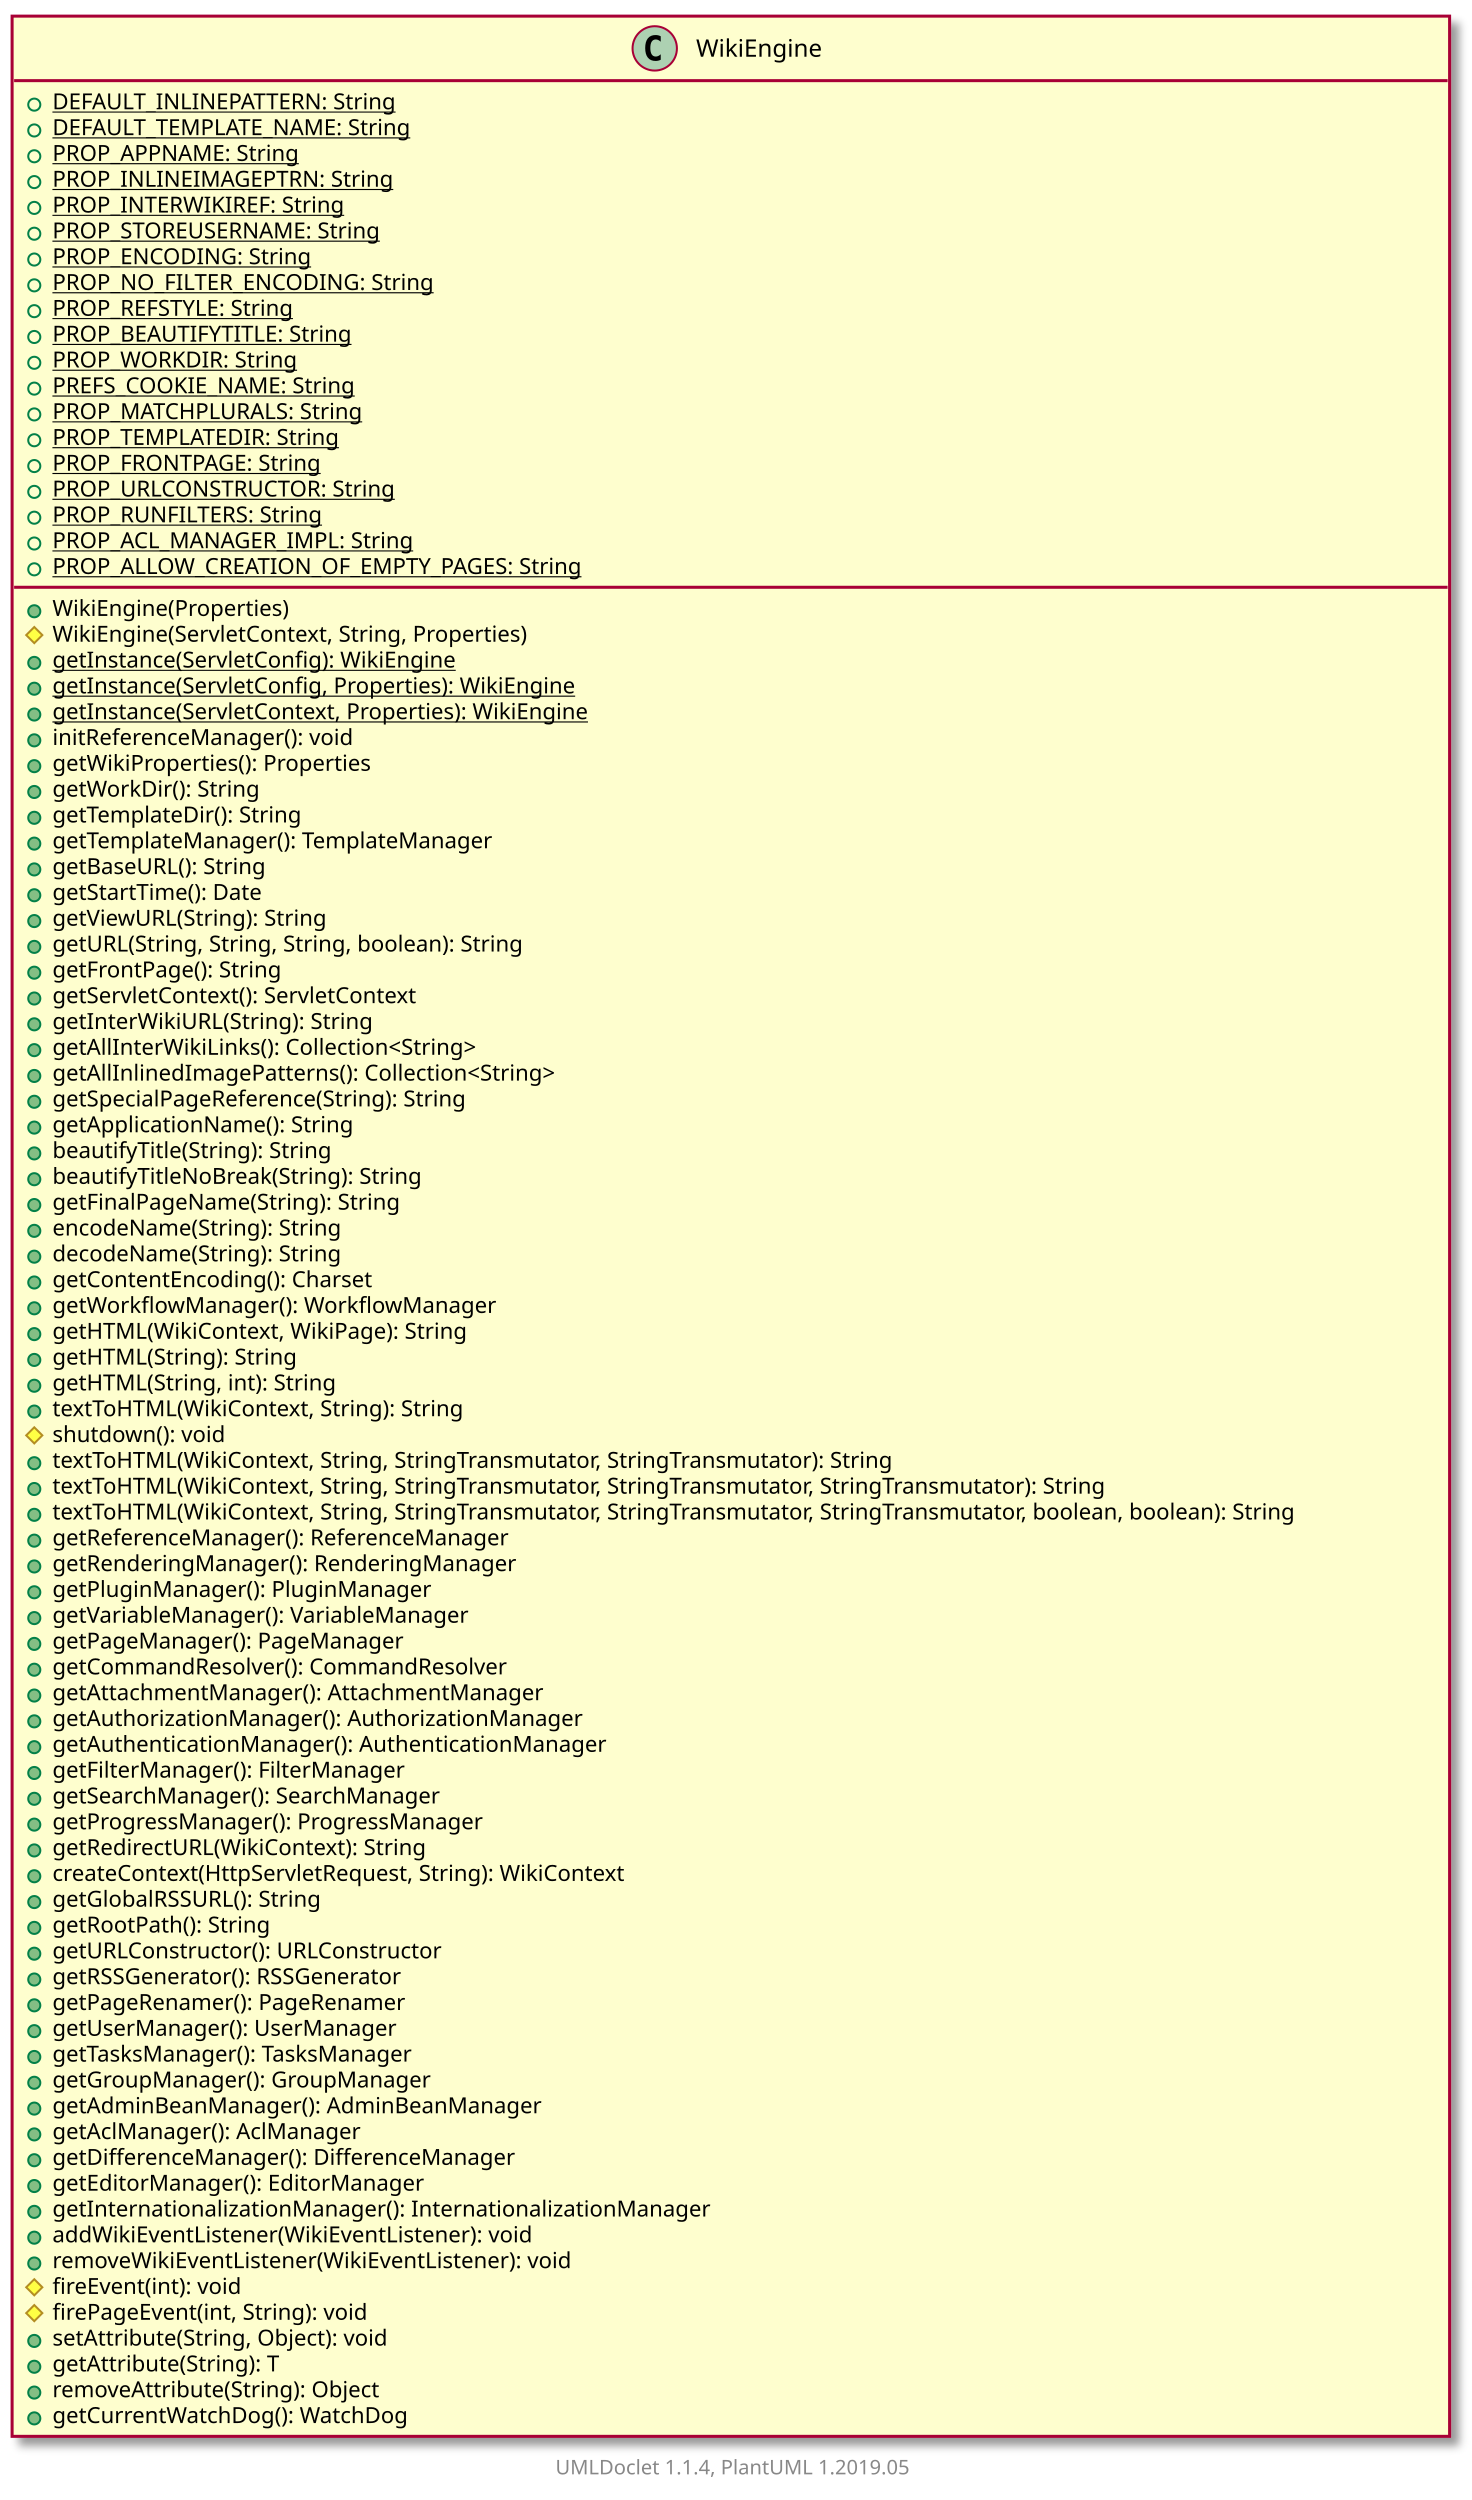
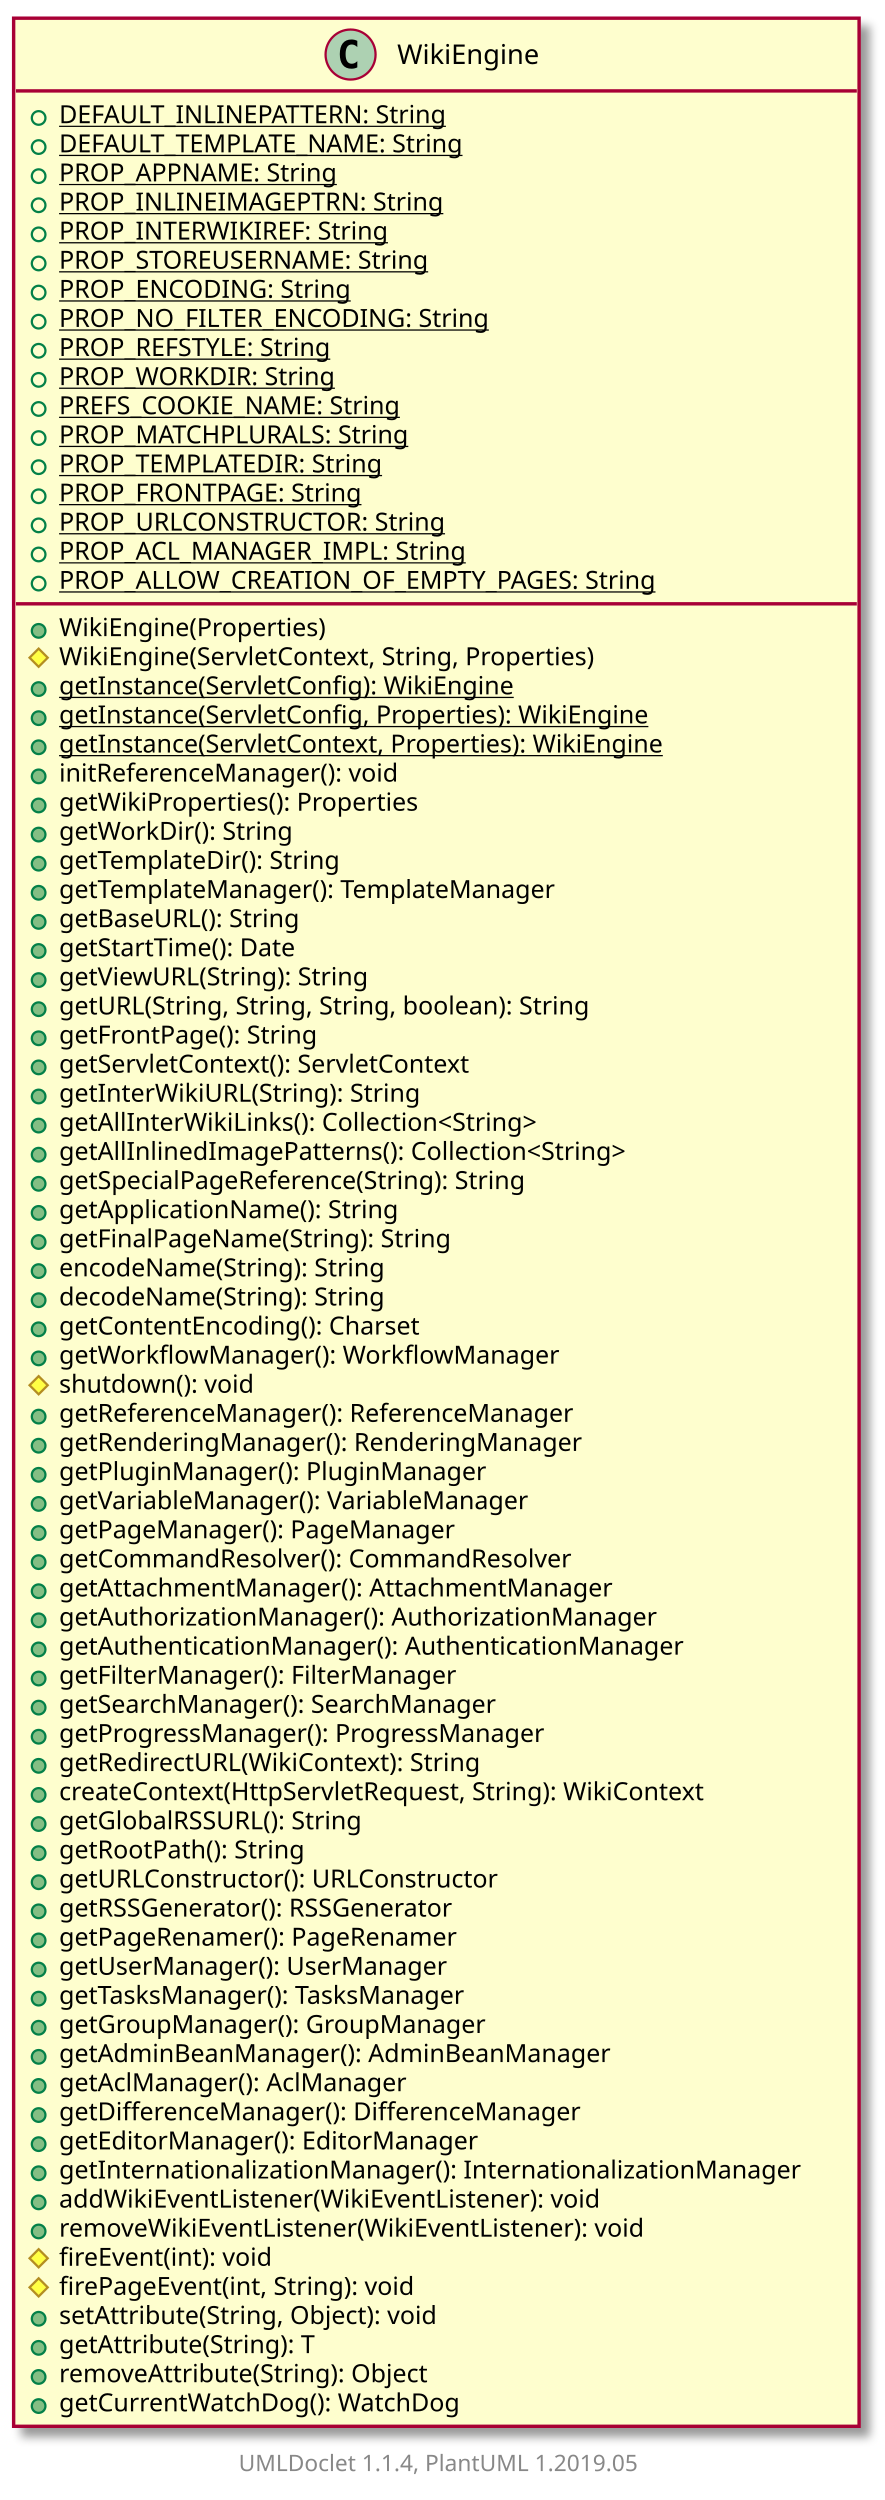
- <svg xmlns="http://www.w3.org/2000/svg" xmlns:xlink="http://www.w3.org/1999/xlink" contentScriptType="application/ecmascript" contentStyleType="text/css" height="1240px" preserveAspectRatio="none" style="width:730px;height:1240px;" version="1.1" viewBox="0 0 730 1240" width="730px" zoomAndPan="magnify">
+ <svg xmlns="http://www.w3.org/2000/svg" xmlns:xlink="http://www.w3.org/1999/xlink" contentScriptType="application/ecmascript" contentStyleType="text/css" height="1100px" preserveAspectRatio="none" style="width:389px;height:1100px;" version="1.1" viewBox="0 0 389 1100" width="389px" zoomAndPan="magnify">
  <defs>
-     <filter height="300%" id="f1qq060uuiy8vc" width="300%" x="-1" y="-1">
+     <filter height="300%" id="fvidmxltuufr7" width="300%" x="-1" y="-1">
      <feGaussianBlur result="blurOut" stdDeviation="2.0" />
      <feColorMatrix in="blurOut" result="blurOut2" type="matrix" values="0 0 0 0 0 0 0 0 0 0 0 0 0 0 0 0 0 0 .4 0" />
      <feOffset dx="4.0" dy="4.0" in="blurOut2" result="blurOut3" />
      <feBlend in="SourceGraphic" in2="blurOut3" mode="normal" />
    </filter>
  </defs>
  <g>
    <a href="WikiEngine.html" target="_top" xlink:actuate="onRequest" xlink:show="new" xlink:title="WikiEngine.html" xlink:type="simple">
-       <rect fill="#FEFECE" filter="url(#f1qq060uuiy8vc)" height="1200.422" id="WikiEngine" style="stroke: #A80036; stroke-width: 1.5;" width="713" x="6" y="8" />
-       <ellipse cx="324.75" cy="24" fill="#ADD1B2" rx="11" ry="11" style="stroke: #A80036; stroke-width: 1.0;" />
-       <path d="M327.719,29.641 Q327.141,29.938 326.5,30.086 Q325.859,30.234 325.156,30.234 Q322.656,30.234 321.336,28.586 Q320.016,26.938 320.016,23.812 Q320.016,20.688 321.336,19.031 Q322.656,17.375 325.156,17.375 Q325.859,17.375 326.508,17.531 Q327.156,17.688 327.719,17.984 L327.719,20.703 Q327.094,20.125 326.5,19.852 Q325.906,19.578 325.281,19.578 Q323.938,19.578 323.25,20.648 Q322.562,21.719 322.562,23.812 Q322.562,25.906 323.25,26.977 Q323.938,28.047 325.281,28.047 Q325.906,28.047 326.5,27.773 Q327.094,27.5 327.719,26.922 L327.719,29.641 Z " />
-       <text fill="#000000" font-family="sans-serif" font-size="12" lengthAdjust="spacingAndGlyphs" textLength="67" x="345.25" y="28.154">WikiEngine</text>
-       <line style="stroke: #A80036; stroke-width: 1.5;" x1="7" x2="718" y1="40" y2="40" />
+       <rect fill="#FEFECE" filter="url(#fvidmxltuufr7)" height="1059.57" id="WikiEngine" style="stroke: #A80036; stroke-width: 1.5;" width="372" x="6" y="8" />
+       <ellipse cx="154.25" cy="24" fill="#ADD1B2" rx="11" ry="11" style="stroke: #A80036; stroke-width: 1.0;" />
+       <path d="M157.219,29.641 Q156.641,29.938 156,30.086 Q155.359,30.234 154.656,30.234 Q152.156,30.234 150.836,28.586 Q149.516,26.938 149.516,23.812 Q149.516,20.688 150.836,19.031 Q152.156,17.375 154.656,17.375 Q155.359,17.375 156.008,17.531 Q156.656,17.688 157.219,17.984 L157.219,20.703 Q156.594,20.125 156,19.852 Q155.406,19.578 154.781,19.578 Q153.438,19.578 152.75,20.648 Q152.062,21.719 152.062,23.812 Q152.062,25.906 152.75,26.977 Q153.438,28.047 154.781,28.047 Q155.406,28.047 156,27.773 Q156.594,27.5 157.219,26.922 L157.219,29.641 Z " />
+       <text fill="#000000" font-family="sans-serif" font-size="12" lengthAdjust="spacingAndGlyphs" textLength="67" x="174.75" y="28.154">WikiEngine</text>
+       <line style="stroke: #A80036; stroke-width: 1.5;" x1="7" x2="377" y1="40" y2="40" />
      <ellipse cx="17" cy="51.902" fill="none" rx="3" ry="3" style="stroke: #038048; stroke-width: 1.0;" />
      <text fill="#000000" font-family="sans-serif" font-size="11" lengthAdjust="spacingAndGlyphs" text-decoration="underline" textLength="182" x="26" y="54.21">DEFAULT_INLINEPATTERN: String</text>
      <ellipse cx="17" cy="64.707" fill="none" rx="3" ry="3" style="stroke: #038048; stroke-width: 1.0;" />
      <text fill="#000000" font-family="sans-serif" font-size="11" lengthAdjust="spacingAndGlyphs" text-decoration="underline" textLength="191" x="26" y="67.015">DEFAULT_TEMPLATE_NAME: String</text>
      <ellipse cx="17" cy="77.512" fill="none" rx="3" ry="3" style="stroke: #038048; stroke-width: 1.0;" />
      <text fill="#000000" font-family="sans-serif" font-size="11" lengthAdjust="spacingAndGlyphs" text-decoration="underline" textLength="130" x="26" y="79.82">PROP_APPNAME: String</text>
      <ellipse cx="17" cy="90.316" fill="none" rx="3" ry="3" style="stroke: #038048; stroke-width: 1.0;" />
      <text fill="#000000" font-family="sans-serif" font-size="11" lengthAdjust="spacingAndGlyphs" text-decoration="underline" textLength="177" x="26" y="92.624">PROP_INLINEIMAGEPTRN: String</text>
      <ellipse cx="17" cy="103.121" fill="none" rx="3" ry="3" style="stroke: #038048; stroke-width: 1.0;" />
      <text fill="#000000" font-family="sans-serif" font-size="11" lengthAdjust="spacingAndGlyphs" text-decoration="underline" textLength="152" x="26" y="105.429">PROP_INTERWIKIREF: String</text>
      <ellipse cx="17" cy="115.926" fill="none" rx="3" ry="3" style="stroke: #038048; stroke-width: 1.0;" />
      <text fill="#000000" font-family="sans-serif" font-size="11" lengthAdjust="spacingAndGlyphs" text-decoration="underline" textLength="177" x="26" y="118.234">PROP_STOREUSERNAME: String</text>
      <ellipse cx="17" cy="128.731" fill="none" rx="3" ry="3" style="stroke: #038048; stroke-width: 1.0;" />
      <text fill="#000000" font-family="sans-serif" font-size="11" lengthAdjust="spacingAndGlyphs" text-decoration="underline" textLength="138" x="26" y="131.039">PROP_ENCODING: String</text>
      <ellipse cx="17" cy="141.535" fill="none" rx="3" ry="3" style="stroke: #038048; stroke-width: 1.0;" />
      <text fill="#000000" font-family="sans-serif" font-size="11" lengthAdjust="spacingAndGlyphs" text-decoration="underline" textLength="203" x="26" y="143.843">PROP_NO_FILTER_ENCODING: String</text>
      <ellipse cx="17" cy="154.34" fill="none" rx="3" ry="3" style="stroke: #038048; stroke-width: 1.0;" />
      <text fill="#000000" font-family="sans-serif" font-size="11" lengthAdjust="spacingAndGlyphs" text-decoration="underline" textLength="133" x="26" y="156.648">PROP_REFSTYLE: String</text>
      <ellipse cx="17" cy="167.144" fill="none" rx="3" ry="3" style="stroke: #038048; stroke-width: 1.0;" />
-       <text fill="#000000" font-family="sans-serif" font-size="11" lengthAdjust="spacingAndGlyphs" text-decoration="underline" textLength="161" x="26" y="169.453">PROP_BEAUTIFYTITLE: String</text>
+       <text fill="#000000" font-family="sans-serif" font-size="11" lengthAdjust="spacingAndGlyphs" text-decoration="underline" textLength="128" x="26" y="169.453">PROP_WORKDIR: String</text>
      <ellipse cx="17" cy="179.949" fill="none" rx="3" ry="3" style="stroke: #038048; stroke-width: 1.0;" />
-       <text fill="#000000" font-family="sans-serif" font-size="11" lengthAdjust="spacingAndGlyphs" text-decoration="underline" textLength="128" x="26" y="182.257">PROP_WORKDIR: String</text>
+       <text fill="#000000" font-family="sans-serif" font-size="11" lengthAdjust="spacingAndGlyphs" text-decoration="underline" textLength="163" x="26" y="182.257">PREFS_COOKIE_NAME: String</text>
      <ellipse cx="17" cy="192.754" fill="none" rx="3" ry="3" style="stroke: #038048; stroke-width: 1.0;" />
-       <text fill="#000000" font-family="sans-serif" font-size="11" lengthAdjust="spacingAndGlyphs" text-decoration="underline" textLength="163" x="26" y="195.062">PREFS_COOKIE_NAME: String</text>
+       <text fill="#000000" font-family="sans-serif" font-size="11" lengthAdjust="spacingAndGlyphs" text-decoration="underline" textLength="166" x="26" y="195.062">PROP_MATCHPLURALS: String</text>
      <ellipse cx="17" cy="205.559" fill="none" rx="3" ry="3" style="stroke: #038048; stroke-width: 1.0;" />
-       <text fill="#000000" font-family="sans-serif" font-size="11" lengthAdjust="spacingAndGlyphs" text-decoration="underline" textLength="166" x="26" y="207.867">PROP_MATCHPLURALS: String</text>
+       <text fill="#000000" font-family="sans-serif" font-size="11" lengthAdjust="spacingAndGlyphs" text-decoration="underline" textLength="153" x="26" y="207.867">PROP_TEMPLATEDIR: String</text>
      <ellipse cx="17" cy="218.363" fill="none" rx="3" ry="3" style="stroke: #038048; stroke-width: 1.0;" />
-       <text fill="#000000" font-family="sans-serif" font-size="11" lengthAdjust="spacingAndGlyphs" text-decoration="underline" textLength="153" x="26" y="220.671">PROP_TEMPLATEDIR: String</text>
+       <text fill="#000000" font-family="sans-serif" font-size="11" lengthAdjust="spacingAndGlyphs" text-decoration="underline" textLength="145" x="26" y="220.671">PROP_FRONTPAGE: String</text>
      <ellipse cx="17" cy="231.168" fill="none" rx="3" ry="3" style="stroke: #038048; stroke-width: 1.0;" />
-       <text fill="#000000" font-family="sans-serif" font-size="11" lengthAdjust="spacingAndGlyphs" text-decoration="underline" textLength="145" x="26" y="233.476">PROP_FRONTPAGE: String</text>
+       <text fill="#000000" font-family="sans-serif" font-size="11" lengthAdjust="spacingAndGlyphs" text-decoration="underline" textLength="185" x="26" y="233.476">PROP_URLCONSTRUCTOR: String</text>
      <ellipse cx="17" cy="243.973" fill="none" rx="3" ry="3" style="stroke: #038048; stroke-width: 1.0;" />
-       <text fill="#000000" font-family="sans-serif" font-size="11" lengthAdjust="spacingAndGlyphs" text-decoration="underline" textLength="185" x="26" y="246.281">PROP_URLCONSTRUCTOR: String</text>
+       <text fill="#000000" font-family="sans-serif" font-size="11" lengthAdjust="spacingAndGlyphs" text-decoration="underline" textLength="190" x="26" y="246.281">PROP_ACL_MANAGER_IMPL: String</text>
      <ellipse cx="17" cy="256.777" fill="none" rx="3" ry="3" style="stroke: #038048; stroke-width: 1.0;" />
-       <text fill="#000000" font-family="sans-serif" font-size="11" lengthAdjust="spacingAndGlyphs" text-decoration="underline" textLength="145" x="26" y="259.085">PROP_RUNFILTERS: String</text>
-       <ellipse cx="17" cy="269.582" fill="none" rx="3" ry="3" style="stroke: #038048; stroke-width: 1.0;" />
-       <text fill="#000000" font-family="sans-serif" font-size="11" lengthAdjust="spacingAndGlyphs" text-decoration="underline" textLength="190" x="26" y="271.89">PROP_ACL_MANAGER_IMPL: String</text>
-       <ellipse cx="17" cy="282.387" fill="none" rx="3" ry="3" style="stroke: #038048; stroke-width: 1.0;" />
-       <text fill="#000000" font-family="sans-serif" font-size="11" lengthAdjust="spacingAndGlyphs" text-decoration="underline" textLength="285" x="26" y="284.695">PROP_ALLOW_CREATION_OF_EMPTY_PAGES: String</text>
-       <line style="stroke: #A80036; stroke-width: 1.5;" x1="7" x2="718" y1="291.289" y2="291.289" />
+       <text fill="#000000" font-family="sans-serif" font-size="11" lengthAdjust="spacingAndGlyphs" text-decoration="underline" textLength="285" x="26" y="259.085">PROP_ALLOW_CREATION_OF_EMPTY_PAGES: String</text>
+       <line style="stroke: #A80036; stroke-width: 1.5;" x1="7" x2="377" y1="265.68" y2="265.68" />
+       <ellipse cx="17" cy="277.582" fill="#84BE84" rx="3" ry="3" style="stroke: #038048; stroke-width: 1.0;" />
+       <text fill="#000000" font-family="sans-serif" font-size="11" lengthAdjust="spacingAndGlyphs" textLength="126" x="26" y="279.89">WikiEngine(Properties)</text>
+       <polygon fill="#FFFF44" points="17,285.387,21,289.387,17,293.387,13,289.387" style="stroke: #B38D22; stroke-width: 1.0;" />
+       <text fill="#000000" font-family="sans-serif" font-size="11" lengthAdjust="spacingAndGlyphs" textLength="259" x="26" y="292.695">WikiEngine(ServletContext, String, Properties)</text>
      <ellipse cx="17" cy="303.191" fill="#84BE84" rx="3" ry="3" style="stroke: #038048; stroke-width: 1.0;" />
-       <text fill="#000000" font-family="sans-serif" font-size="11" lengthAdjust="spacingAndGlyphs" textLength="126" x="26" y="305.5">WikiEngine(Properties)</text>
-       <polygon fill="#FFFF44" points="17,310.996,21,314.996,17,318.996,13,314.996" style="stroke: #B38D22; stroke-width: 1.0;" />
-       <text fill="#000000" font-family="sans-serif" font-size="11" lengthAdjust="spacingAndGlyphs" textLength="259" x="26" y="318.304">WikiEngine(ServletContext, String, Properties)</text>
+       <text fill="#000000" font-family="sans-serif" font-size="11" lengthAdjust="spacingAndGlyphs" text-decoration="underline" textLength="217" x="26" y="305.5">getInstance(ServletConfig): WikiEngine</text>
+       <ellipse cx="17" cy="315.996" fill="#84BE84" rx="3" ry="3" style="stroke: #038048; stroke-width: 1.0;" />
+       <text fill="#000000" font-family="sans-serif" font-size="11" lengthAdjust="spacingAndGlyphs" text-decoration="underline" textLength="284" x="26" y="318.304">getInstance(ServletConfig, Properties): WikiEngine</text>
      <ellipse cx="17" cy="328.801" fill="#84BE84" rx="3" ry="3" style="stroke: #038048; stroke-width: 1.0;" />
-       <text fill="#000000" font-family="sans-serif" font-size="11" lengthAdjust="spacingAndGlyphs" text-decoration="underline" textLength="217" x="26" y="331.109">getInstance(ServletConfig): WikiEngine</text>
+       <text fill="#000000" font-family="sans-serif" font-size="11" lengthAdjust="spacingAndGlyphs" text-decoration="underline" textLength="291" x="26" y="331.109">getInstance(ServletContext, Properties): WikiEngine</text>
      <ellipse cx="17" cy="341.606" fill="#84BE84" rx="3" ry="3" style="stroke: #038048; stroke-width: 1.0;" />
-       <text fill="#000000" font-family="sans-serif" font-size="11" lengthAdjust="spacingAndGlyphs" text-decoration="underline" textLength="284" x="26" y="343.914">getInstance(ServletConfig, Properties): WikiEngine</text>
+       <text fill="#000000" font-family="sans-serif" font-size="11" lengthAdjust="spacingAndGlyphs" textLength="162" x="26" y="343.914">initReferenceManager(): void</text>
      <ellipse cx="17" cy="354.41" fill="#84BE84" rx="3" ry="3" style="stroke: #038048; stroke-width: 1.0;" />
-       <text fill="#000000" font-family="sans-serif" font-size="11" lengthAdjust="spacingAndGlyphs" text-decoration="underline" textLength="291" x="26" y="356.718">getInstance(ServletContext, Properties): WikiEngine</text>
+       <text fill="#000000" font-family="sans-serif" font-size="11" lengthAdjust="spacingAndGlyphs" textLength="173" x="26" y="356.718">getWikiProperties(): Properties</text>
      <ellipse cx="17" cy="367.215" fill="#84BE84" rx="3" ry="3" style="stroke: #038048; stroke-width: 1.0;" />
-       <text fill="#000000" font-family="sans-serif" font-size="11" lengthAdjust="spacingAndGlyphs" textLength="162" x="26" y="369.523">initReferenceManager(): void</text>
+       <text fill="#000000" font-family="sans-serif" font-size="11" lengthAdjust="spacingAndGlyphs" textLength="111" x="26" y="369.523">getWorkDir(): String</text>
      <ellipse cx="17" cy="380.019" fill="#84BE84" rx="3" ry="3" style="stroke: #038048; stroke-width: 1.0;" />
-       <text fill="#000000" font-family="sans-serif" font-size="11" lengthAdjust="spacingAndGlyphs" textLength="173" x="26" y="382.328">getWikiProperties(): Properties</text>
+       <text fill="#000000" font-family="sans-serif" font-size="11" lengthAdjust="spacingAndGlyphs" textLength="137" x="26" y="382.328">getTemplateDir(): String</text>
      <ellipse cx="17" cy="392.824" fill="#84BE84" rx="3" ry="3" style="stroke: #038048; stroke-width: 1.0;" />
-       <text fill="#000000" font-family="sans-serif" font-size="11" lengthAdjust="spacingAndGlyphs" textLength="111" x="26" y="395.132">getWorkDir(): String</text>
+       <text fill="#000000" font-family="sans-serif" font-size="11" lengthAdjust="spacingAndGlyphs" textLength="238" x="26" y="395.132">getTemplateManager(): TemplateManager</text>
      <ellipse cx="17" cy="405.629" fill="#84BE84" rx="3" ry="3" style="stroke: #038048; stroke-width: 1.0;" />
-       <text fill="#000000" font-family="sans-serif" font-size="11" lengthAdjust="spacingAndGlyphs" textLength="137" x="26" y="407.937">getTemplateDir(): String</text>
+       <text fill="#000000" font-family="sans-serif" font-size="11" lengthAdjust="spacingAndGlyphs" textLength="118" x="26" y="407.937">getBaseURL(): String</text>
      <ellipse cx="17" cy="418.434" fill="#84BE84" rx="3" ry="3" style="stroke: #038048; stroke-width: 1.0;" />
-       <text fill="#000000" font-family="sans-serif" font-size="11" lengthAdjust="spacingAndGlyphs" textLength="238" x="26" y="420.742">getTemplateManager(): TemplateManager</text>
+       <text fill="#000000" font-family="sans-serif" font-size="11" lengthAdjust="spacingAndGlyphs" textLength="116" x="26" y="420.742">getStartTime(): Date</text>
      <ellipse cx="17" cy="431.238" fill="#84BE84" rx="3" ry="3" style="stroke: #038048; stroke-width: 1.0;" />
-       <text fill="#000000" font-family="sans-serif" font-size="11" lengthAdjust="spacingAndGlyphs" textLength="118" x="26" y="433.546">getBaseURL(): String</text>
+       <text fill="#000000" font-family="sans-serif" font-size="11" lengthAdjust="spacingAndGlyphs" textLength="149" x="26" y="433.546">getViewURL(String): String</text>
      <ellipse cx="17" cy="444.043" fill="#84BE84" rx="3" ry="3" style="stroke: #038048; stroke-width: 1.0;" />
-       <text fill="#000000" font-family="sans-serif" font-size="11" lengthAdjust="spacingAndGlyphs" textLength="116" x="26" y="446.351">getStartTime(): Date</text>
+       <text fill="#000000" font-family="sans-serif" font-size="11" lengthAdjust="spacingAndGlyphs" textLength="260" x="26" y="446.351">getURL(String, String, String, boolean): String</text>
      <ellipse cx="17" cy="456.848" fill="#84BE84" rx="3" ry="3" style="stroke: #038048; stroke-width: 1.0;" />
-       <text fill="#000000" font-family="sans-serif" font-size="11" lengthAdjust="spacingAndGlyphs" textLength="149" x="26" y="459.156">getViewURL(String): String</text>
+       <text fill="#000000" font-family="sans-serif" font-size="11" lengthAdjust="spacingAndGlyphs" textLength="125" x="26" y="459.156">getFrontPage(): String</text>
      <ellipse cx="17" cy="469.652" fill="#84BE84" rx="3" ry="3" style="stroke: #038048; stroke-width: 1.0;" />
-       <text fill="#000000" font-family="sans-serif" font-size="11" lengthAdjust="spacingAndGlyphs" textLength="260" x="26" y="471.96">getURL(String, String, String, boolean): String</text>
+       <text fill="#000000" font-family="sans-serif" font-size="11" lengthAdjust="spacingAndGlyphs" textLength="200" x="26" y="471.96">getServletContext(): ServletContext</text>
      <ellipse cx="17" cy="482.457" fill="#84BE84" rx="3" ry="3" style="stroke: #038048; stroke-width: 1.0;" />
-       <text fill="#000000" font-family="sans-serif" font-size="11" lengthAdjust="spacingAndGlyphs" textLength="125" x="26" y="484.765">getFrontPage(): String</text>
+       <text fill="#000000" font-family="sans-serif" font-size="11" lengthAdjust="spacingAndGlyphs" textLength="170" x="26" y="484.765">getInterWikiURL(String): String</text>
      <ellipse cx="17" cy="495.262" fill="#84BE84" rx="3" ry="3" style="stroke: #038048; stroke-width: 1.0;" />
-       <text fill="#000000" font-family="sans-serif" font-size="11" lengthAdjust="spacingAndGlyphs" textLength="200" x="26" y="497.57">getServletContext(): ServletContext</text>
+       <text fill="#000000" font-family="sans-serif" font-size="11" lengthAdjust="spacingAndGlyphs" textLength="230" x="26" y="497.57">getAllInterWikiLinks(): Collection&lt;String&gt;</text>
      <ellipse cx="17" cy="508.066" fill="#84BE84" rx="3" ry="3" style="stroke: #038048; stroke-width: 1.0;" />
-       <text fill="#000000" font-family="sans-serif" font-size="11" lengthAdjust="spacingAndGlyphs" textLength="170" x="26" y="510.375">getInterWikiURL(String): String</text>
+       <text fill="#000000" font-family="sans-serif" font-size="11" lengthAdjust="spacingAndGlyphs" textLength="274" x="26" y="510.375">getAllInlinedImagePatterns(): Collection&lt;String&gt;</text>
      <ellipse cx="17" cy="520.871" fill="#84BE84" rx="3" ry="3" style="stroke: #038048; stroke-width: 1.0;" />
-       <text fill="#000000" font-family="sans-serif" font-size="11" lengthAdjust="spacingAndGlyphs" textLength="230" x="26" y="523.179">getAllInterWikiLinks(): Collection&lt;String&gt;</text>
+       <text fill="#000000" font-family="sans-serif" font-size="11" lengthAdjust="spacingAndGlyphs" textLength="228" x="26" y="523.179">getSpecialPageReference(String): String</text>
      <ellipse cx="17" cy="533.676" fill="#84BE84" rx="3" ry="3" style="stroke: #038048; stroke-width: 1.0;" />
-       <text fill="#000000" font-family="sans-serif" font-size="11" lengthAdjust="spacingAndGlyphs" textLength="274" x="26" y="535.984">getAllInlinedImagePatterns(): Collection&lt;String&gt;</text>
+       <text fill="#000000" font-family="sans-serif" font-size="11" lengthAdjust="spacingAndGlyphs" textLength="162" x="26" y="535.984">getApplicationName(): String</text>
      <ellipse cx="17" cy="546.481" fill="#84BE84" rx="3" ry="3" style="stroke: #038048; stroke-width: 1.0;" />
-       <text fill="#000000" font-family="sans-serif" font-size="11" lengthAdjust="spacingAndGlyphs" textLength="228" x="26" y="548.789">getSpecialPageReference(String): String</text>
+       <text fill="#000000" font-family="sans-serif" font-size="11" lengthAdjust="spacingAndGlyphs" textLength="189" x="26" y="548.789">getFinalPageName(String): String</text>
      <ellipse cx="17" cy="559.285" fill="#84BE84" rx="3" ry="3" style="stroke: #038048; stroke-width: 1.0;" />
-       <text fill="#000000" font-family="sans-serif" font-size="11" lengthAdjust="spacingAndGlyphs" textLength="162" x="26" y="561.593">getApplicationName(): String</text>
+       <text fill="#000000" font-family="sans-serif" font-size="11" lengthAdjust="spacingAndGlyphs" textLength="158" x="26" y="561.593">encodeName(String): String</text>
      <ellipse cx="17" cy="572.09" fill="#84BE84" rx="3" ry="3" style="stroke: #038048; stroke-width: 1.0;" />
-       <text fill="#000000" font-family="sans-serif" font-size="11" lengthAdjust="spacingAndGlyphs" textLength="153" x="26" y="574.398">beautifyTitle(String): String</text>
+       <text fill="#000000" font-family="sans-serif" font-size="11" lengthAdjust="spacingAndGlyphs" textLength="158" x="26" y="574.398">decodeName(String): String</text>
      <ellipse cx="17" cy="584.894" fill="#84BE84" rx="3" ry="3" style="stroke: #038048; stroke-width: 1.0;" />
-       <text fill="#000000" font-family="sans-serif" font-size="11" lengthAdjust="spacingAndGlyphs" textLength="201" x="26" y="587.203">beautifyTitleNoBreak(String): String</text>
+       <text fill="#000000" font-family="sans-serif" font-size="11" lengthAdjust="spacingAndGlyphs" textLength="174" x="26" y="587.203">getContentEncoding(): Charset</text>
      <ellipse cx="17" cy="597.699" fill="#84BE84" rx="3" ry="3" style="stroke: #038048; stroke-width: 1.0;" />
-       <text fill="#000000" font-family="sans-serif" font-size="11" lengthAdjust="spacingAndGlyphs" textLength="189" x="26" y="600.007">getFinalPageName(String): String</text>
-       <ellipse cx="17" cy="610.504" fill="#84BE84" rx="3" ry="3" style="stroke: #038048; stroke-width: 1.0;" />
-       <text fill="#000000" font-family="sans-serif" font-size="11" lengthAdjust="spacingAndGlyphs" textLength="158" x="26" y="612.812">encodeName(String): String</text>
+       <text fill="#000000" font-family="sans-serif" font-size="11" lengthAdjust="spacingAndGlyphs" textLength="232" x="26" y="600.007">getWorkflowManager(): WorkflowManager</text>
+       <polygon fill="#FFFF44" points="17,605.504,21,609.504,17,613.504,13,609.504" style="stroke: #B38D22; stroke-width: 1.0;" />
+       <text fill="#000000" font-family="sans-serif" font-size="11" lengthAdjust="spacingAndGlyphs" textLength="94" x="26" y="612.812">shutdown(): void</text>
      <ellipse cx="17" cy="623.309" fill="#84BE84" rx="3" ry="3" style="stroke: #038048; stroke-width: 1.0;" />
-       <text fill="#000000" font-family="sans-serif" font-size="11" lengthAdjust="spacingAndGlyphs" textLength="158" x="26" y="625.617">decodeName(String): String</text>
+       <text fill="#000000" font-family="sans-serif" font-size="11" lengthAdjust="spacingAndGlyphs" textLength="246" x="26" y="625.617">getReferenceManager(): ReferenceManager</text>
      <ellipse cx="17" cy="636.113" fill="#84BE84" rx="3" ry="3" style="stroke: #038048; stroke-width: 1.0;" />
-       <text fill="#000000" font-family="sans-serif" font-size="11" lengthAdjust="spacingAndGlyphs" textLength="174" x="26" y="638.421">getContentEncoding(): Charset</text>
+       <text fill="#000000" font-family="sans-serif" font-size="11" lengthAdjust="spacingAndGlyphs" textLength="246" x="26" y="638.421">getRenderingManager(): RenderingManager</text>
      <ellipse cx="17" cy="648.918" fill="#84BE84" rx="3" ry="3" style="stroke: #038048; stroke-width: 1.0;" />
-       <text fill="#000000" font-family="sans-serif" font-size="11" lengthAdjust="spacingAndGlyphs" textLength="232" x="26" y="651.226">getWorkflowManager(): WorkflowManager</text>
+       <text fill="#000000" font-family="sans-serif" font-size="11" lengthAdjust="spacingAndGlyphs" textLength="200" x="26" y="651.226">getPluginManager(): PluginManager</text>
      <ellipse cx="17" cy="661.723" fill="#84BE84" rx="3" ry="3" style="stroke: #038048; stroke-width: 1.0;" />
-       <text fill="#000000" font-family="sans-serif" font-size="11" lengthAdjust="spacingAndGlyphs" textLength="219" x="26" y="664.031">getHTML(WikiContext, WikiPage): String</text>
+       <text fill="#000000" font-family="sans-serif" font-size="11" lengthAdjust="spacingAndGlyphs" textLength="224" x="26" y="664.031">getVariableManager(): VariableManager</text>
      <ellipse cx="17" cy="674.527" fill="#84BE84" rx="3" ry="3" style="stroke: #038048; stroke-width: 1.0;" />
-       <text fill="#000000" font-family="sans-serif" font-size="11" lengthAdjust="spacingAndGlyphs" textLength="132" x="26" y="676.835">getHTML(String): String</text>
+       <text fill="#000000" font-family="sans-serif" font-size="11" lengthAdjust="spacingAndGlyphs" textLength="188" x="26" y="676.835">getPageManager(): PageManager</text>
      <ellipse cx="17" cy="687.332" fill="#84BE84" rx="3" ry="3" style="stroke: #038048; stroke-width: 1.0;" />
-       <text fill="#000000" font-family="sans-serif" font-size="11" lengthAdjust="spacingAndGlyphs" textLength="154" x="26" y="689.64">getHTML(String, int): String</text>
+       <text fill="#000000" font-family="sans-serif" font-size="11" lengthAdjust="spacingAndGlyphs" textLength="248" x="26" y="689.64">getCommandResolver(): CommandResolver</text>
      <ellipse cx="17" cy="700.137" fill="#84BE84" rx="3" ry="3" style="stroke: #038048; stroke-width: 1.0;" />
-       <text fill="#000000" font-family="sans-serif" font-size="11" lengthAdjust="spacingAndGlyphs" textLength="221" x="26" y="702.445">textToHTML(WikiContext, String): String</text>
-       <polygon fill="#FFFF44" points="17,707.941,21,711.941,17,715.941,13,711.941" style="stroke: #B38D22; stroke-width: 1.0;" />
-       <text fill="#000000" font-family="sans-serif" font-size="11" lengthAdjust="spacingAndGlyphs" textLength="94" x="26" y="715.25">shutdown(): void</text>
+       <text fill="#000000" font-family="sans-serif" font-size="11" lengthAdjust="spacingAndGlyphs" textLength="260" x="26" y="702.445">getAttachmentManager(): AttachmentManager</text>
+       <ellipse cx="17" cy="712.941" fill="#84BE84" rx="3" ry="3" style="stroke: #038048; stroke-width: 1.0;" />
+       <text fill="#000000" font-family="sans-serif" font-size="11" lengthAdjust="spacingAndGlyphs" textLength="278" x="26" y="715.25">getAuthorizationManager(): AuthorizationManager</text>
      <ellipse cx="17" cy="725.746" fill="#84BE84" rx="3" ry="3" style="stroke: #038048; stroke-width: 1.0;" />
-       <text fill="#000000" font-family="sans-serif" font-size="11" lengthAdjust="spacingAndGlyphs" textLength="461" x="26" y="728.054">textToHTML(WikiContext, String, StringTransmutator, StringTransmutator): String</text>
+       <text fill="#000000" font-family="sans-serif" font-size="11" lengthAdjust="spacingAndGlyphs" textLength="292" x="26" y="728.054">getAuthenticationManager(): AuthenticationManager</text>
      <ellipse cx="17" cy="738.551" fill="#84BE84" rx="3" ry="3" style="stroke: #038048; stroke-width: 1.0;" />
-       <text fill="#000000" font-family="sans-serif" font-size="11" lengthAdjust="spacingAndGlyphs" textLength="581" x="26" y="740.859">textToHTML(WikiContext, String, StringTransmutator, StringTransmutator, StringTransmutator): String</text>
+       <text fill="#000000" font-family="sans-serif" font-size="11" lengthAdjust="spacingAndGlyphs" textLength="188" x="26" y="740.859">getFilterManager(): FilterManager</text>
      <ellipse cx="17" cy="751.356" fill="#84BE84" rx="3" ry="3" style="stroke: #038048; stroke-width: 1.0;" />
-       <text fill="#000000" font-family="sans-serif" font-size="11" lengthAdjust="spacingAndGlyphs" textLength="687" x="26" y="753.664">textToHTML(WikiContext, String, StringTransmutator, StringTransmutator, StringTransmutator, boolean, boolean): String</text>
+       <text fill="#000000" font-family="sans-serif" font-size="11" lengthAdjust="spacingAndGlyphs" textLength="212" x="26" y="753.664">getSearchManager(): SearchManager</text>
      <ellipse cx="17" cy="764.16" fill="#84BE84" rx="3" ry="3" style="stroke: #038048; stroke-width: 1.0;" />
-       <text fill="#000000" font-family="sans-serif" font-size="11" lengthAdjust="spacingAndGlyphs" textLength="246" x="26" y="766.468">getReferenceManager(): ReferenceManager</text>
+       <text fill="#000000" font-family="sans-serif" font-size="11" lengthAdjust="spacingAndGlyphs" textLength="236" x="26" y="766.468">getProgressManager(): ProgressManager</text>
      <ellipse cx="17" cy="776.965" fill="#84BE84" rx="3" ry="3" style="stroke: #038048; stroke-width: 1.0;" />
-       <text fill="#000000" font-family="sans-serif" font-size="11" lengthAdjust="spacingAndGlyphs" textLength="246" x="26" y="779.273">getRenderingManager(): RenderingManager</text>
+       <text fill="#000000" font-family="sans-serif" font-size="11" lengthAdjust="spacingAndGlyphs" textLength="199" x="26" y="779.273">getRedirectURL(WikiContext): String</text>
      <ellipse cx="17" cy="789.769" fill="#84BE84" rx="3" ry="3" style="stroke: #038048; stroke-width: 1.0;" />
-       <text fill="#000000" font-family="sans-serif" font-size="11" lengthAdjust="spacingAndGlyphs" textLength="200" x="26" y="792.078">getPluginManager(): PluginManager</text>
+       <text fill="#000000" font-family="sans-serif" font-size="11" lengthAdjust="spacingAndGlyphs" textLength="310" x="26" y="792.078">createContext(HttpServletRequest, String): WikiContext</text>
      <ellipse cx="17" cy="802.574" fill="#84BE84" rx="3" ry="3" style="stroke: #038048; stroke-width: 1.0;" />
-       <text fill="#000000" font-family="sans-serif" font-size="11" lengthAdjust="spacingAndGlyphs" textLength="224" x="26" y="804.882">getVariableManager(): VariableManager</text>
+       <text fill="#000000" font-family="sans-serif" font-size="11" lengthAdjust="spacingAndGlyphs" textLength="148" x="26" y="804.882">getGlobalRSSURL(): String</text>
      <ellipse cx="17" cy="815.379" fill="#84BE84" rx="3" ry="3" style="stroke: #038048; stroke-width: 1.0;" />
-       <text fill="#000000" font-family="sans-serif" font-size="11" lengthAdjust="spacingAndGlyphs" textLength="188" x="26" y="817.687">getPageManager(): PageManager</text>
+       <text fill="#000000" font-family="sans-serif" font-size="11" lengthAdjust="spacingAndGlyphs" textLength="118" x="26" y="817.687">getRootPath(): String</text>
      <ellipse cx="17" cy="828.184" fill="#84BE84" rx="3" ry="3" style="stroke: #038048; stroke-width: 1.0;" />
-       <text fill="#000000" font-family="sans-serif" font-size="11" lengthAdjust="spacingAndGlyphs" textLength="248" x="26" y="830.492">getCommandResolver(): CommandResolver</text>
+       <text fill="#000000" font-family="sans-serif" font-size="11" lengthAdjust="spacingAndGlyphs" textLength="210" x="26" y="830.492">getURLConstructor(): URLConstructor</text>
      <ellipse cx="17" cy="840.988" fill="#84BE84" rx="3" ry="3" style="stroke: #038048; stroke-width: 1.0;" />
-       <text fill="#000000" font-family="sans-serif" font-size="11" lengthAdjust="spacingAndGlyphs" textLength="260" x="26" y="843.296">getAttachmentManager(): AttachmentManager</text>
+       <text fill="#000000" font-family="sans-serif" font-size="11" lengthAdjust="spacingAndGlyphs" textLength="196" x="26" y="843.296">getRSSGenerator(): RSSGenerator</text>
      <ellipse cx="17" cy="853.793" fill="#84BE84" rx="3" ry="3" style="stroke: #038048; stroke-width: 1.0;" />
-       <text fill="#000000" font-family="sans-serif" font-size="11" lengthAdjust="spacingAndGlyphs" textLength="278" x="26" y="856.101">getAuthorizationManager(): AuthorizationManager</text>
+       <text fill="#000000" font-family="sans-serif" font-size="11" lengthAdjust="spacingAndGlyphs" textLength="192" x="26" y="856.101">getPageRenamer(): PageRenamer</text>
      <ellipse cx="17" cy="866.598" fill="#84BE84" rx="3" ry="3" style="stroke: #038048; stroke-width: 1.0;" />
-       <text fill="#000000" font-family="sans-serif" font-size="11" lengthAdjust="spacingAndGlyphs" textLength="292" x="26" y="868.906">getAuthenticationManager(): AuthenticationManager</text>
+       <text fill="#000000" font-family="sans-serif" font-size="11" lengthAdjust="spacingAndGlyphs" textLength="186" x="26" y="868.906">getUserManager(): UserManager</text>
      <ellipse cx="17" cy="879.402" fill="#84BE84" rx="3" ry="3" style="stroke: #038048; stroke-width: 1.0;" />
-       <text fill="#000000" font-family="sans-serif" font-size="11" lengthAdjust="spacingAndGlyphs" textLength="188" x="26" y="881.71">getFilterManager(): FilterManager</text>
+       <text fill="#000000" font-family="sans-serif" font-size="11" lengthAdjust="spacingAndGlyphs" textLength="200" x="26" y="881.71">getTasksManager(): TasksManager</text>
      <ellipse cx="17" cy="892.207" fill="#84BE84" rx="3" ry="3" style="stroke: #038048; stroke-width: 1.0;" />
-       <text fill="#000000" font-family="sans-serif" font-size="11" lengthAdjust="spacingAndGlyphs" textLength="212" x="26" y="894.515">getSearchManager(): SearchManager</text>
+       <text fill="#000000" font-family="sans-serif" font-size="11" lengthAdjust="spacingAndGlyphs" textLength="202" x="26" y="894.515">getGroupManager(): GroupManager</text>
      <ellipse cx="17" cy="905.012" fill="#84BE84" rx="3" ry="3" style="stroke: #038048; stroke-width: 1.0;" />
-       <text fill="#000000" font-family="sans-serif" font-size="11" lengthAdjust="spacingAndGlyphs" textLength="236" x="26" y="907.32">getProgressManager(): ProgressManager</text>
+       <text fill="#000000" font-family="sans-serif" font-size="11" lengthAdjust="spacingAndGlyphs" textLength="260" x="26" y="907.32">getAdminBeanManager(): AdminBeanManager</text>
      <ellipse cx="17" cy="917.816" fill="#84BE84" rx="3" ry="3" style="stroke: #038048; stroke-width: 1.0;" />
-       <text fill="#000000" font-family="sans-serif" font-size="11" lengthAdjust="spacingAndGlyphs" textLength="199" x="26" y="920.125">getRedirectURL(WikiContext): String</text>
+       <text fill="#000000" font-family="sans-serif" font-size="11" lengthAdjust="spacingAndGlyphs" textLength="164" x="26" y="920.125">getAclManager(): AclManager</text>
      <ellipse cx="17" cy="930.621" fill="#84BE84" rx="3" ry="3" style="stroke: #038048; stroke-width: 1.0;" />
-       <text fill="#000000" font-family="sans-serif" font-size="11" lengthAdjust="spacingAndGlyphs" textLength="310" x="26" y="932.929">createContext(HttpServletRequest, String): WikiContext</text>
+       <text fill="#000000" font-family="sans-serif" font-size="11" lengthAdjust="spacingAndGlyphs" textLength="248" x="26" y="932.929">getDifferenceManager(): DifferenceManager</text>
      <ellipse cx="17" cy="943.426" fill="#84BE84" rx="3" ry="3" style="stroke: #038048; stroke-width: 1.0;" />
-       <text fill="#000000" font-family="sans-serif" font-size="11" lengthAdjust="spacingAndGlyphs" textLength="148" x="26" y="945.734">getGlobalRSSURL(): String</text>
+       <text fill="#000000" font-family="sans-serif" font-size="11" lengthAdjust="spacingAndGlyphs" textLength="198" x="26" y="945.734">getEditorManager(): EditorManager</text>
      <ellipse cx="17" cy="956.231" fill="#84BE84" rx="3" ry="3" style="stroke: #038048; stroke-width: 1.0;" />
-       <text fill="#000000" font-family="sans-serif" font-size="11" lengthAdjust="spacingAndGlyphs" textLength="118" x="26" y="958.539">getRootPath(): String</text>
+       <text fill="#000000" font-family="sans-serif" font-size="11" lengthAdjust="spacingAndGlyphs" textLength="346" x="26" y="958.539">getInternationalizationManager(): InternationalizationManager</text>
      <ellipse cx="17" cy="969.035" fill="#84BE84" rx="3" ry="3" style="stroke: #038048; stroke-width: 1.0;" />
-       <text fill="#000000" font-family="sans-serif" font-size="11" lengthAdjust="spacingAndGlyphs" textLength="210" x="26" y="971.343">getURLConstructor(): URLConstructor</text>
+       <text fill="#000000" font-family="sans-serif" font-size="11" lengthAdjust="spacingAndGlyphs" textLength="256" x="26" y="971.343">addWikiEventListener(WikiEventListener): void</text>
      <ellipse cx="17" cy="981.84" fill="#84BE84" rx="3" ry="3" style="stroke: #038048; stroke-width: 1.0;" />
-       <text fill="#000000" font-family="sans-serif" font-size="11" lengthAdjust="spacingAndGlyphs" textLength="196" x="26" y="984.148">getRSSGenerator(): RSSGenerator</text>
-       <ellipse cx="17" cy="994.644" fill="#84BE84" rx="3" ry="3" style="stroke: #038048; stroke-width: 1.0;" />
-       <text fill="#000000" font-family="sans-serif" font-size="11" lengthAdjust="spacingAndGlyphs" textLength="192" x="26" y="996.953">getPageRenamer(): PageRenamer</text>
-       <ellipse cx="17" cy="1007.449" fill="#84BE84" rx="3" ry="3" style="stroke: #038048; stroke-width: 1.0;" />
-       <text fill="#000000" font-family="sans-serif" font-size="11" lengthAdjust="spacingAndGlyphs" textLength="186" x="26" y="1009.757">getUserManager(): UserManager</text>
+       <text fill="#000000" font-family="sans-serif" font-size="11" lengthAdjust="spacingAndGlyphs" textLength="278" x="26" y="984.148">removeWikiEventListener(WikiEventListener): void</text>
+       <polygon fill="#FFFF44" points="17,989.644,21,993.644,17,997.644,13,993.644" style="stroke: #B38D22; stroke-width: 1.0;" />
+       <text fill="#000000" font-family="sans-serif" font-size="11" lengthAdjust="spacingAndGlyphs" textLength="103" x="26" y="996.953">fireEvent(int): void</text>
+       <polygon fill="#FFFF44" points="17,1002.449,21,1006.449,17,1010.449,13,1006.449" style="stroke: #B38D22; stroke-width: 1.0;" />
+       <text fill="#000000" font-family="sans-serif" font-size="11" lengthAdjust="spacingAndGlyphs" textLength="173" x="26" y="1009.757">firePageEvent(int, String): void</text>
      <ellipse cx="17" cy="1020.254" fill="#84BE84" rx="3" ry="3" style="stroke: #038048; stroke-width: 1.0;" />
-       <text fill="#000000" font-family="sans-serif" font-size="11" lengthAdjust="spacingAndGlyphs" textLength="200" x="26" y="1022.562">getTasksManager(): TasksManager</text>
+       <text fill="#000000" font-family="sans-serif" font-size="11" lengthAdjust="spacingAndGlyphs" textLength="183" x="26" y="1022.562">setAttribute(String, Object): void</text>
      <ellipse cx="17" cy="1033.059" fill="#84BE84" rx="3" ry="3" style="stroke: #038048; stroke-width: 1.0;" />
-       <text fill="#000000" font-family="sans-serif" font-size="11" lengthAdjust="spacingAndGlyphs" textLength="202" x="26" y="1035.367">getGroupManager(): GroupManager</text>
+       <text fill="#000000" font-family="sans-serif" font-size="11" lengthAdjust="spacingAndGlyphs" textLength="123" x="26" y="1035.367">getAttribute(String): T</text>
      <ellipse cx="17" cy="1045.863" fill="#84BE84" rx="3" ry="3" style="stroke: #038048; stroke-width: 1.0;" />
-       <text fill="#000000" font-family="sans-serif" font-size="11" lengthAdjust="spacingAndGlyphs" textLength="260" x="26" y="1048.171">getAdminBeanManager(): AdminBeanManager</text>
+       <text fill="#000000" font-family="sans-serif" font-size="11" lengthAdjust="spacingAndGlyphs" textLength="177" x="26" y="1048.171">removeAttribute(String): Object</text>
      <ellipse cx="17" cy="1058.668" fill="#84BE84" rx="3" ry="3" style="stroke: #038048; stroke-width: 1.0;" />
-       <text fill="#000000" font-family="sans-serif" font-size="11" lengthAdjust="spacingAndGlyphs" textLength="164" x="26" y="1060.976">getAclManager(): AclManager</text>
-       <ellipse cx="17" cy="1071.473" fill="#84BE84" rx="3" ry="3" style="stroke: #038048; stroke-width: 1.0;" />
-       <text fill="#000000" font-family="sans-serif" font-size="11" lengthAdjust="spacingAndGlyphs" textLength="248" x="26" y="1073.781">getDifferenceManager(): DifferenceManager</text>
-       <ellipse cx="17" cy="1084.277" fill="#84BE84" rx="3" ry="3" style="stroke: #038048; stroke-width: 1.0;" />
-       <text fill="#000000" font-family="sans-serif" font-size="11" lengthAdjust="spacingAndGlyphs" textLength="198" x="26" y="1086.585">getEditorManager(): EditorManager</text>
-       <ellipse cx="17" cy="1097.082" fill="#84BE84" rx="3" ry="3" style="stroke: #038048; stroke-width: 1.0;" />
-       <text fill="#000000" font-family="sans-serif" font-size="11" lengthAdjust="spacingAndGlyphs" textLength="346" x="26" y="1099.39">getInternationalizationManager(): InternationalizationManager</text>
-       <ellipse cx="17" cy="1109.887" fill="#84BE84" rx="3" ry="3" style="stroke: #038048; stroke-width: 1.0;" />
-       <text fill="#000000" font-family="sans-serif" font-size="11" lengthAdjust="spacingAndGlyphs" textLength="256" x="26" y="1112.195">addWikiEventListener(WikiEventListener): void</text>
-       <ellipse cx="17" cy="1122.691" fill="#84BE84" rx="3" ry="3" style="stroke: #038048; stroke-width: 1.0;" />
-       <text fill="#000000" font-family="sans-serif" font-size="11" lengthAdjust="spacingAndGlyphs" textLength="278" x="26" y="1124.999">removeWikiEventListener(WikiEventListener): void</text>
-       <polygon fill="#FFFF44" points="17,1130.496,21,1134.496,17,1138.496,13,1134.496" style="stroke: #B38D22; stroke-width: 1.0;" />
-       <text fill="#000000" font-family="sans-serif" font-size="11" lengthAdjust="spacingAndGlyphs" textLength="103" x="26" y="1137.804">fireEvent(int): void</text>
-       <polygon fill="#FFFF44" points="17,1143.301,21,1147.301,17,1151.301,13,1147.301" style="stroke: #B38D22; stroke-width: 1.0;" />
-       <text fill="#000000" font-family="sans-serif" font-size="11" lengthAdjust="spacingAndGlyphs" textLength="173" x="26" y="1150.609">firePageEvent(int, String): void</text>
-       <ellipse cx="17" cy="1161.105" fill="#84BE84" rx="3" ry="3" style="stroke: #038048; stroke-width: 1.0;" />
-       <text fill="#000000" font-family="sans-serif" font-size="11" lengthAdjust="spacingAndGlyphs" textLength="183" x="26" y="1163.414">setAttribute(String, Object): void</text>
-       <ellipse cx="17" cy="1173.91" fill="#84BE84" rx="3" ry="3" style="stroke: #038048; stroke-width: 1.0;" />
-       <text fill="#000000" font-family="sans-serif" font-size="11" lengthAdjust="spacingAndGlyphs" textLength="123" x="26" y="1176.218">getAttribute(String): T</text>
-       <ellipse cx="17" cy="1186.715" fill="#84BE84" rx="3" ry="3" style="stroke: #038048; stroke-width: 1.0;" />
-       <text fill="#000000" font-family="sans-serif" font-size="11" lengthAdjust="spacingAndGlyphs" textLength="177" x="26" y="1189.023">removeAttribute(String): Object</text>
-       <ellipse cx="17" cy="1199.52" fill="#84BE84" rx="3" ry="3" style="stroke: #038048; stroke-width: 1.0;" />
-       <text fill="#000000" font-family="sans-serif" font-size="11" lengthAdjust="spacingAndGlyphs" textLength="187" x="26" y="1201.828">getCurrentWatchDog(): WatchDog</text>
+       <text fill="#000000" font-family="sans-serif" font-size="11" lengthAdjust="spacingAndGlyphs" textLength="187" x="26" y="1060.976">getCurrentWatchDog(): WatchDog</text>
    </a>
-     <text fill="#888888" font-family="sans-serif" font-size="10" lengthAdjust="spacingAndGlyphs" textLength="186" x="275.5" y="1227.282">UMLDoclet 1.1.4, PlantUML 1.2019.05</text>
+     <text fill="#888888" font-family="sans-serif" font-size="10" lengthAdjust="spacingAndGlyphs" textLength="186" x="105" y="1087.282">UMLDoclet 1.1.4, PlantUML 1.2019.05</text>
  </g>
</svg>
